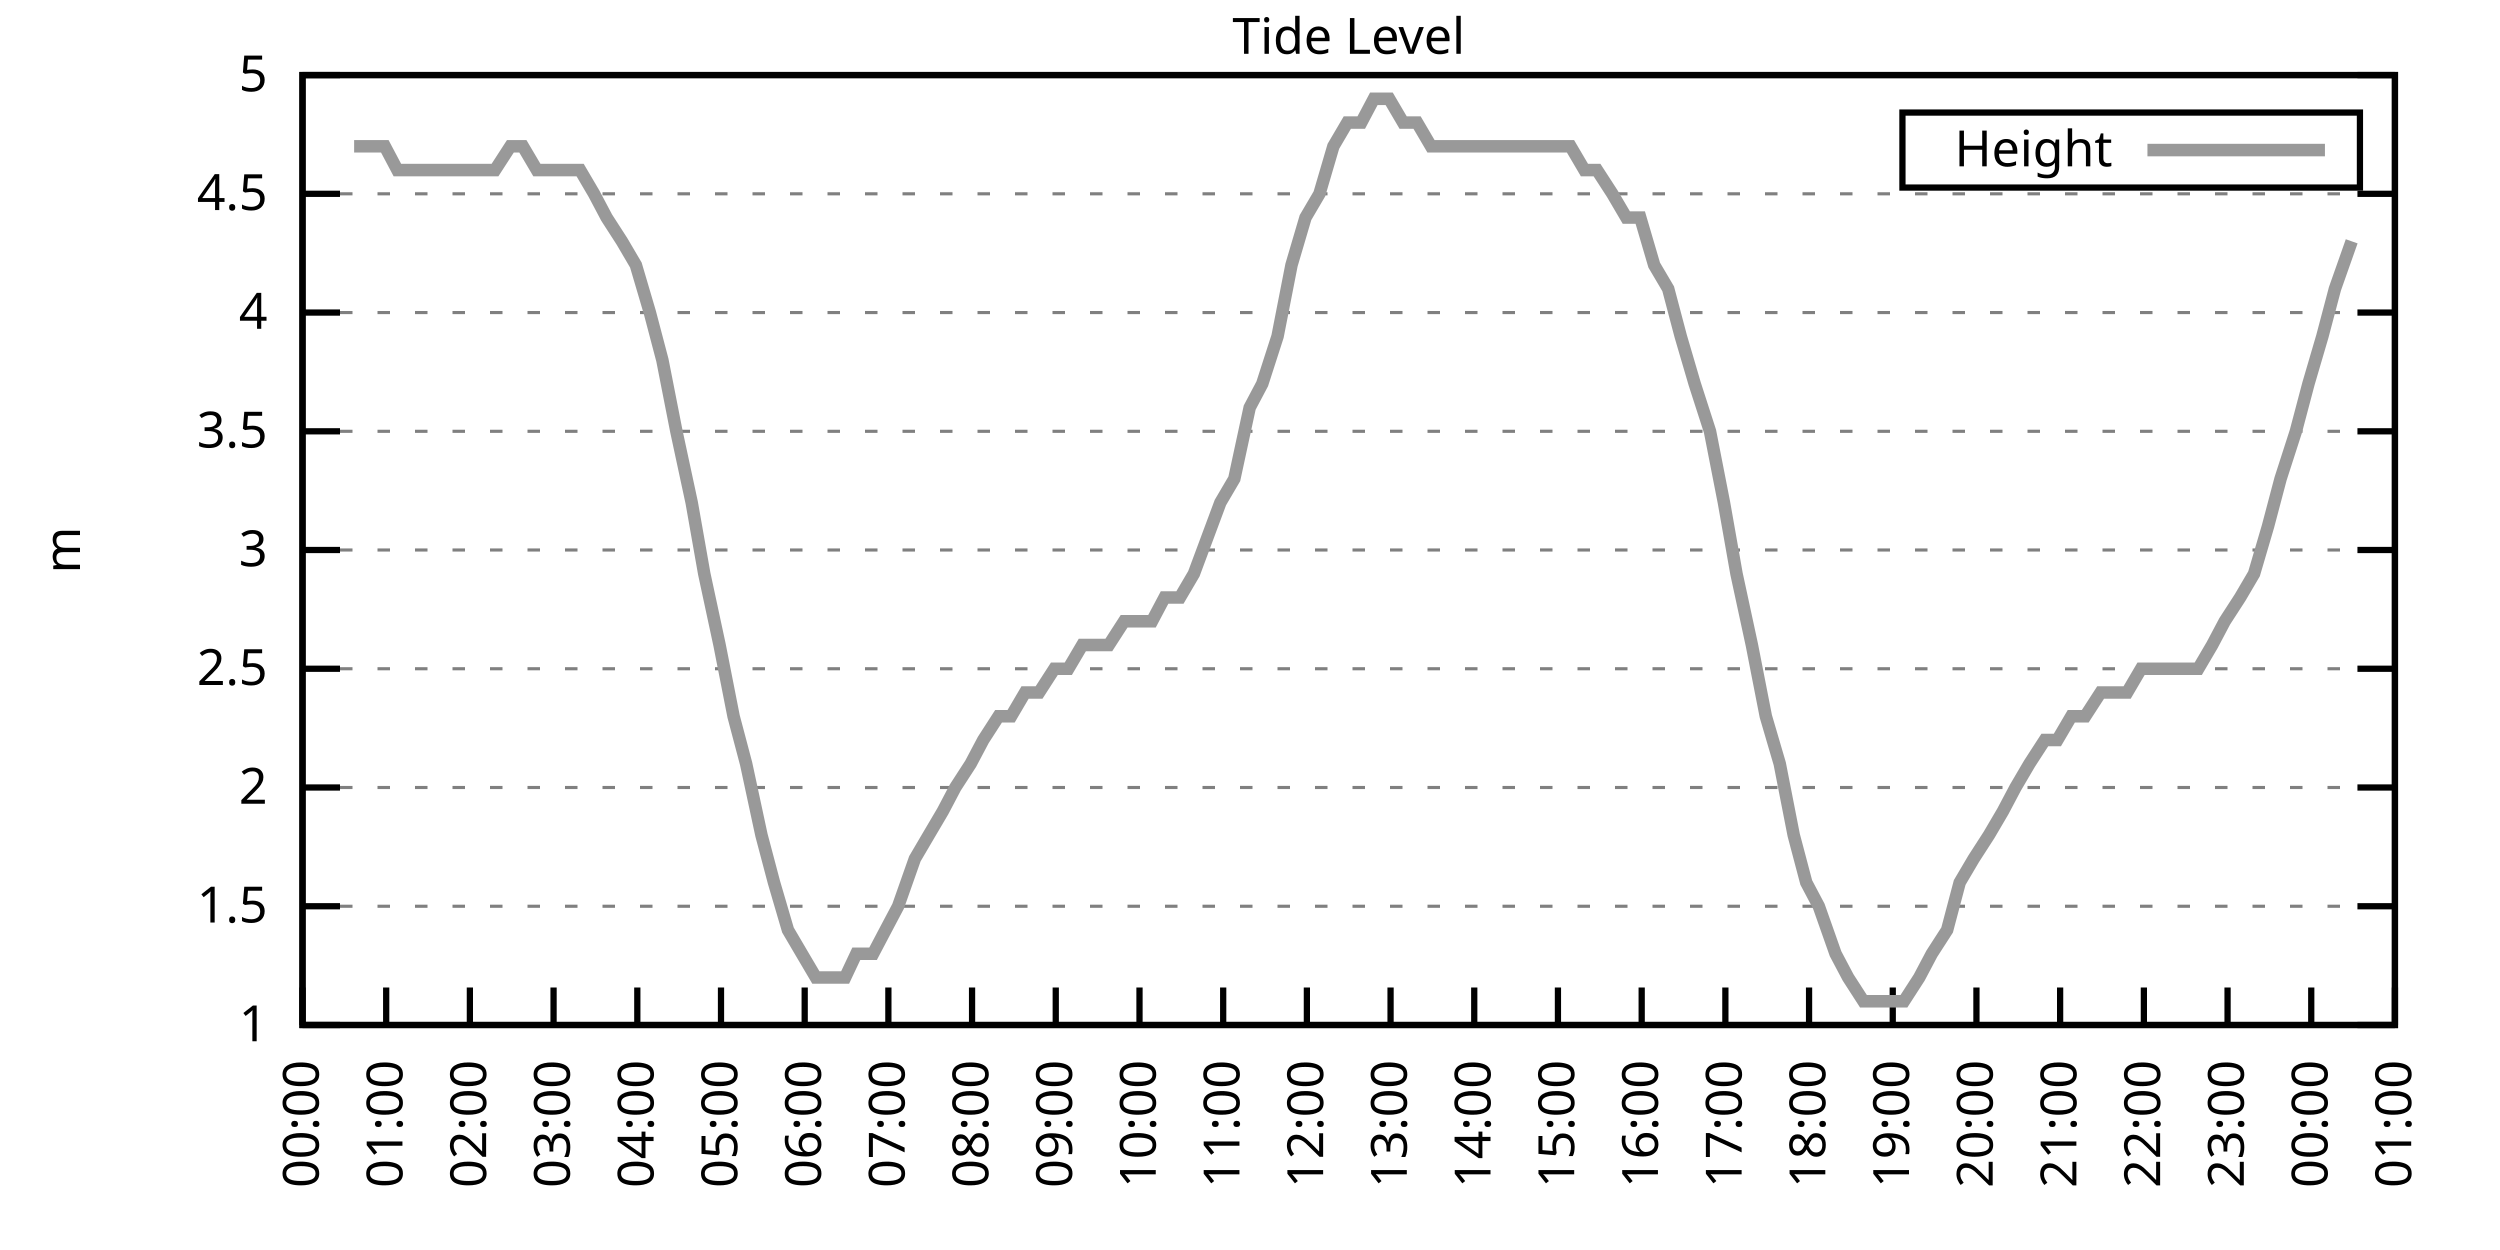
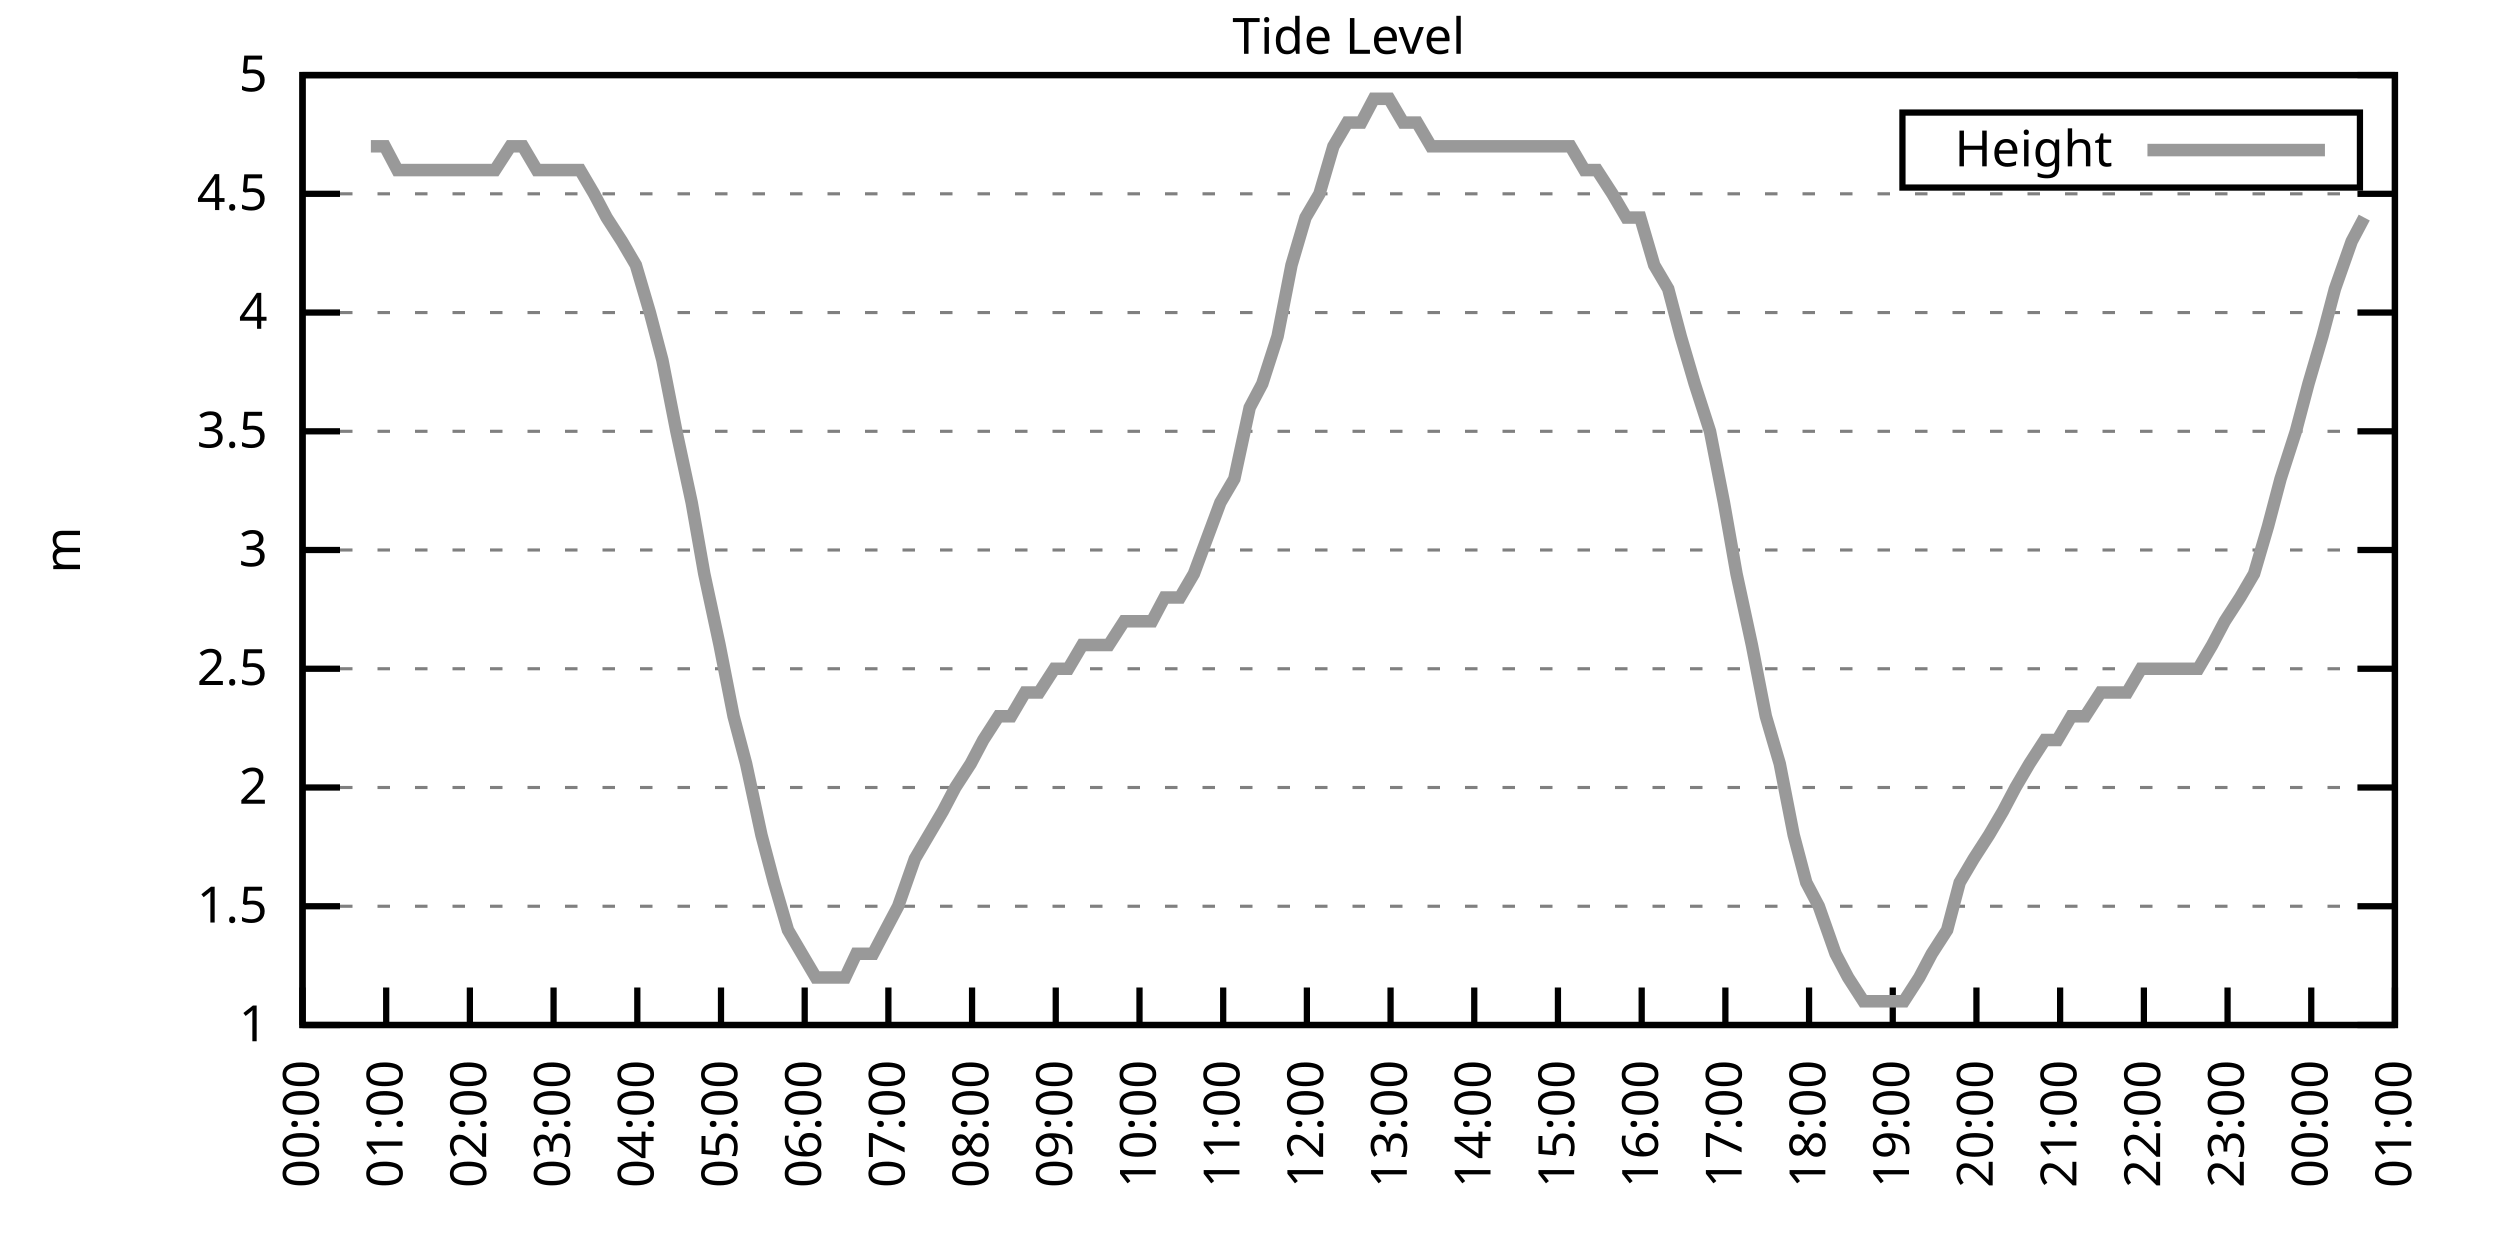
<svg xmlns="http://www.w3.org/2000/svg" xmlns:xlink="http://www.w3.org/1999/xlink" width="400" height="200" viewBox="0 0 400 200">
  <g id="gnuplot_canvas">
    <rect x="0" y="0" width="400" height="200" fill="none" />
    <defs>
      <circle id="gpDot" r="0.5" stroke-width="0.5" stroke="currentColor" />
      <path id="gpPt0" stroke-width="0.333" stroke="currentColor" d="M-1,0 h2 M0,-1 v2" />
      <path id="gpPt1" stroke-width="0.333" stroke="currentColor" d="M-1,-1 L1,1 M1,-1 L-1,1" />
      <path id="gpPt2" stroke-width="0.333" stroke="currentColor" d="M-1,0 L1,0 M0,-1 L0,1 M-1,-1 L1,1 M-1,1 L1,-1" />
      <rect id="gpPt3" stroke-width="0.333" stroke="currentColor" x="-1" y="-1" width="2" height="2" />
      <rect id="gpPt4" stroke-width="0.333" stroke="currentColor" fill="currentColor" x="-1" y="-1" width="2" height="2" />
      <circle id="gpPt5" stroke-width="0.333" stroke="currentColor" cx="0" cy="0" r="1" />
      <use xlink:href="#gpPt5" id="gpPt6" fill="currentColor" stroke="none" />
      <path id="gpPt7" stroke-width="0.333" stroke="currentColor" d="M0,-1.33 L-1.33,0.67 L1.33,0.67 z" />
      <use xlink:href="#gpPt7" id="gpPt8" fill="currentColor" stroke="none" />
      <use xlink:href="#gpPt7" id="gpPt9" stroke="currentColor" transform="rotate(180)" />
      <use xlink:href="#gpPt9" id="gpPt10" fill="currentColor" stroke="none" />
      <use xlink:href="#gpPt3" id="gpPt11" stroke="currentColor" transform="rotate(45)" />
      <use xlink:href="#gpPt11" id="gpPt12" fill="currentColor" stroke="none" />
      <path id="gpPt13" stroke-width="0.333" stroke="currentColor" d="M0,1.330 L1.265,0.411 L0.782,-1.067 L-0.782,-1.076 L-1.265,0.411 z" />
      <use xlink:href="#gpPt13" id="gpPt14" fill="currentColor" stroke="none" />
      <filter id="textbox" filterUnits="objectBoundingBox" x="0" y="0" height="1" width="1">
        <feFlood flood-color="white" flood-opacity="1" result="bgnd" />
        <feComposite in="SourceGraphic" in2="bgnd" operator="atop" />
      </filter>
      <filter id="greybox" filterUnits="objectBoundingBox" x="0" y="0" height="1" width="1">
        <feFlood flood-color="lightgrey" flood-opacity="1" result="grey" />
        <feComposite in="SourceGraphic" in2="grey" operator="atop" />
      </filter>
    </defs>
    <g fill="none" color="white" stroke="currentColor" stroke-width="1.00" stroke-linecap="butt" stroke-linejoin="miter">
</g>
    <g fill="none" color="black" stroke="currentColor" stroke-width="1.00" stroke-linecap="butt" stroke-linejoin="miter">
      <g stroke="none" shape-rendering="crispEdges">
        <polygon fill="rgb(255, 255, 255)" points="48.40,164.00 383.18,164.00 383.18,12.02 48.40,12.02 " />
      </g>
    </g>
    <g fill="none" color="black" stroke="currentColor" stroke-width="1.00" stroke-linecap="butt" stroke-linejoin="miter">
</g>
    <g fill="none" color="black" stroke="black" stroke-width="0.50" stroke-linecap="butt" stroke-linejoin="miter">
</g>
    <g fill="none" color="gray" stroke="currentColor" stroke-width="0.50" stroke-linecap="butt" stroke-linejoin="miter">
      <path stroke="gray" stroke-dasharray="2,4" class="gridline" d="M48.40,164.00 L383.19,164.00  " />
    </g>
    <g fill="none" color="gray" stroke="gray" stroke-width="1.00" stroke-linecap="butt" stroke-linejoin="miter">
</g>
    <g fill="none" color="black" stroke="currentColor" stroke-width="1.00" stroke-linecap="butt" stroke-linejoin="miter">
      <path stroke="black" d="M48.40,164.00 L54.40,164.00 M383.19,164.00 L377.19,164.00  " />
      <g transform="translate(42.80,166.60)" stroke="none" fill="black" font-family="Sans" font-size="8.00" text-anchor="end">
        <text>
          <tspan font-family="Sans"> 1</tspan>
        </text>
      </g>
    </g>
    <g fill="none" color="black" stroke="currentColor" stroke-width="1.00" stroke-linecap="butt" stroke-linejoin="miter">
</g>
    <g fill="none" color="black" stroke="black" stroke-width="0.50" stroke-linecap="butt" stroke-linejoin="miter">
</g>
    <g fill="none" color="gray" stroke="currentColor" stroke-width="0.50" stroke-linecap="butt" stroke-linejoin="miter">
      <path stroke="gray" stroke-dasharray="2,4" class="gridline" d="M48.40,145.00 L383.19,145.00  " />
    </g>
    <g fill="none" color="gray" stroke="gray" stroke-width="1.00" stroke-linecap="butt" stroke-linejoin="miter">
</g>
    <g fill="none" color="black" stroke="currentColor" stroke-width="1.00" stroke-linecap="butt" stroke-linejoin="miter">
      <path stroke="black" d="M48.40,145.00 L54.40,145.00 M383.19,145.00 L377.19,145.00  " />
      <g transform="translate(42.80,147.60)" stroke="none" fill="black" font-family="Sans" font-size="8.00" text-anchor="end">
        <text>
          <tspan font-family="Sans"> 1.5</tspan>
        </text>
      </g>
    </g>
    <g fill="none" color="black" stroke="currentColor" stroke-width="1.00" stroke-linecap="butt" stroke-linejoin="miter">
</g>
    <g fill="none" color="black" stroke="black" stroke-width="0.50" stroke-linecap="butt" stroke-linejoin="miter">
</g>
    <g fill="none" color="gray" stroke="currentColor" stroke-width="0.50" stroke-linecap="butt" stroke-linejoin="miter">
      <path stroke="gray" stroke-dasharray="2,4" class="gridline" d="M48.40,126.00 L383.19,126.00  " />
    </g>
    <g fill="none" color="gray" stroke="gray" stroke-width="1.00" stroke-linecap="butt" stroke-linejoin="miter">
</g>
    <g fill="none" color="black" stroke="currentColor" stroke-width="1.00" stroke-linecap="butt" stroke-linejoin="miter">
      <path stroke="black" d="M48.40,126.00 L54.40,126.00 M383.19,126.00 L377.19,126.00  " />
      <g transform="translate(42.80,128.60)" stroke="none" fill="black" font-family="Sans" font-size="8.00" text-anchor="end">
        <text>
          <tspan font-family="Sans"> 2</tspan>
        </text>
      </g>
    </g>
    <g fill="none" color="black" stroke="currentColor" stroke-width="1.00" stroke-linecap="butt" stroke-linejoin="miter">
</g>
    <g fill="none" color="black" stroke="black" stroke-width="0.50" stroke-linecap="butt" stroke-linejoin="miter">
</g>
    <g fill="none" color="gray" stroke="currentColor" stroke-width="0.50" stroke-linecap="butt" stroke-linejoin="miter">
      <path stroke="gray" stroke-dasharray="2,4" class="gridline" d="M48.40,107.00 L383.19,107.00  " />
    </g>
    <g fill="none" color="gray" stroke="gray" stroke-width="1.00" stroke-linecap="butt" stroke-linejoin="miter">
</g>
    <g fill="none" color="black" stroke="currentColor" stroke-width="1.00" stroke-linecap="butt" stroke-linejoin="miter">
      <path stroke="black" d="M48.40,107.00 L54.40,107.00 M383.19,107.00 L377.19,107.00  " />
      <g transform="translate(42.80,109.60)" stroke="none" fill="black" font-family="Sans" font-size="8.00" text-anchor="end">
        <text>
          <tspan font-family="Sans"> 2.5</tspan>
        </text>
      </g>
    </g>
    <g fill="none" color="black" stroke="currentColor" stroke-width="1.00" stroke-linecap="butt" stroke-linejoin="miter">
</g>
    <g fill="none" color="black" stroke="black" stroke-width="0.50" stroke-linecap="butt" stroke-linejoin="miter">
</g>
    <g fill="none" color="gray" stroke="currentColor" stroke-width="0.50" stroke-linecap="butt" stroke-linejoin="miter">
      <path stroke="gray" stroke-dasharray="2,4" class="gridline" d="M48.40,88.00 L383.19,88.00  " />
    </g>
    <g fill="none" color="gray" stroke="gray" stroke-width="1.00" stroke-linecap="butt" stroke-linejoin="miter">
</g>
    <g fill="none" color="black" stroke="currentColor" stroke-width="1.00" stroke-linecap="butt" stroke-linejoin="miter">
      <path stroke="black" d="M48.40,88.00 L54.40,88.00 M383.19,88.00 L377.19,88.00  " />
      <g transform="translate(42.80,90.60)" stroke="none" fill="black" font-family="Sans" font-size="8.00" text-anchor="end">
        <text>
          <tspan font-family="Sans"> 3</tspan>
        </text>
      </g>
    </g>
    <g fill="none" color="black" stroke="currentColor" stroke-width="1.00" stroke-linecap="butt" stroke-linejoin="miter">
</g>
    <g fill="none" color="black" stroke="black" stroke-width="0.50" stroke-linecap="butt" stroke-linejoin="miter">
</g>
    <g fill="none" color="gray" stroke="currentColor" stroke-width="0.50" stroke-linecap="butt" stroke-linejoin="miter">
      <path stroke="gray" stroke-dasharray="2,4" class="gridline" d="M48.40,69.01 L383.19,69.01  " />
    </g>
    <g fill="none" color="gray" stroke="gray" stroke-width="1.00" stroke-linecap="butt" stroke-linejoin="miter">
</g>
    <g fill="none" color="black" stroke="currentColor" stroke-width="1.00" stroke-linecap="butt" stroke-linejoin="miter">
      <path stroke="black" d="M48.40,69.01 L54.40,69.01 M383.19,69.01 L377.19,69.01  " />
      <g transform="translate(42.80,71.61)" stroke="none" fill="black" font-family="Sans" font-size="8.00" text-anchor="end">
        <text>
          <tspan font-family="Sans"> 3.5</tspan>
        </text>
      </g>
    </g>
    <g fill="none" color="black" stroke="currentColor" stroke-width="1.00" stroke-linecap="butt" stroke-linejoin="miter">
</g>
    <g fill="none" color="black" stroke="black" stroke-width="0.50" stroke-linecap="butt" stroke-linejoin="miter">
</g>
    <g fill="none" color="gray" stroke="currentColor" stroke-width="0.50" stroke-linecap="butt" stroke-linejoin="miter">
      <path stroke="gray" stroke-dasharray="2,4" class="gridline" d="M48.40,50.01 L383.19,50.01  " />
    </g>
    <g fill="none" color="gray" stroke="gray" stroke-width="1.00" stroke-linecap="butt" stroke-linejoin="miter">
</g>
    <g fill="none" color="black" stroke="currentColor" stroke-width="1.00" stroke-linecap="butt" stroke-linejoin="miter">
      <path stroke="black" d="M48.40,50.01 L54.40,50.01 M383.19,50.01 L377.19,50.01  " />
      <g transform="translate(42.80,52.61)" stroke="none" fill="black" font-family="Sans" font-size="8.00" text-anchor="end">
        <text>
          <tspan font-family="Sans"> 4</tspan>
        </text>
      </g>
    </g>
    <g fill="none" color="black" stroke="currentColor" stroke-width="1.00" stroke-linecap="butt" stroke-linejoin="miter">
</g>
    <g fill="none" color="black" stroke="black" stroke-width="0.50" stroke-linecap="butt" stroke-linejoin="miter">
</g>
    <g fill="none" color="gray" stroke="currentColor" stroke-width="0.50" stroke-linecap="butt" stroke-linejoin="miter">
      <path stroke="gray" stroke-dasharray="2,4" class="gridline" d="M48.40,31.01 L383.19,31.01  " />
    </g>
    <g fill="none" color="gray" stroke="gray" stroke-width="1.00" stroke-linecap="butt" stroke-linejoin="miter">
</g>
    <g fill="none" color="black" stroke="currentColor" stroke-width="1.00" stroke-linecap="butt" stroke-linejoin="miter">
      <path stroke="black" d="M48.40,31.01 L54.40,31.01 M383.19,31.01 L377.19,31.01  " />
      <g transform="translate(42.80,33.61)" stroke="none" fill="black" font-family="Sans" font-size="8.00" text-anchor="end">
        <text>
          <tspan font-family="Sans"> 4.5</tspan>
        </text>
      </g>
    </g>
    <g fill="none" color="black" stroke="currentColor" stroke-width="1.00" stroke-linecap="butt" stroke-linejoin="miter">
</g>
    <g fill="none" color="black" stroke="black" stroke-width="0.50" stroke-linecap="butt" stroke-linejoin="miter">
</g>
    <g fill="none" color="gray" stroke="currentColor" stroke-width="0.50" stroke-linecap="butt" stroke-linejoin="miter">
      <path stroke="gray" stroke-dasharray="2,4" class="gridline" d="M48.40,12.01 L383.19,12.01  " />
    </g>
    <g fill="none" color="gray" stroke="gray" stroke-width="1.00" stroke-linecap="butt" stroke-linejoin="miter">
</g>
    <g fill="none" color="black" stroke="currentColor" stroke-width="1.00" stroke-linecap="butt" stroke-linejoin="miter">
      <path stroke="black" d="M48.40,12.01 L54.40,12.01 M383.19,12.01 L377.19,12.01  " />
      <g transform="translate(42.80,14.61)" stroke="none" fill="black" font-family="Sans" font-size="8.00" text-anchor="end">
        <text>
          <tspan font-family="Sans"> 5</tspan>
        </text>
      </g>
    </g>
    <g fill="none" color="black" stroke="currentColor" stroke-width="1.00" stroke-linecap="butt" stroke-linejoin="miter">
      <path stroke="black" d="M48.40,164.00 L48.40,158.00  " />
      <g transform="translate(51.00,169.60) rotate(270.00)" stroke="none" fill="black" font-family="Sans" font-size="8.00" text-anchor="end">
        <text>
          <tspan font-family="Sans">00:00</tspan>
        </text>
      </g>
    </g>
    <g fill="none" color="black" stroke="currentColor" stroke-width="1.00" stroke-linecap="butt" stroke-linejoin="miter">
      <path stroke="black" d="M61.79,164.00 L61.79,158.00  " />
      <g transform="translate(64.39,169.60) rotate(270.00)" stroke="none" fill="black" font-family="Sans" font-size="8.00" text-anchor="end">
        <text>
          <tspan font-family="Sans">01:00</tspan>
        </text>
      </g>
    </g>
    <g fill="none" color="black" stroke="currentColor" stroke-width="1.00" stroke-linecap="butt" stroke-linejoin="miter">
      <path stroke="black" d="M75.18,164.00 L75.18,158.00  " />
      <g transform="translate(77.78,169.60) rotate(270.00)" stroke="none" fill="black" font-family="Sans" font-size="8.00" text-anchor="end">
        <text>
          <tspan font-family="Sans">02:00</tspan>
        </text>
      </g>
    </g>
    <g fill="none" color="black" stroke="currentColor" stroke-width="1.00" stroke-linecap="butt" stroke-linejoin="miter">
      <path stroke="black" d="M88.57,164.00 L88.57,158.00  " />
      <g transform="translate(91.17,169.60) rotate(270.00)" stroke="none" fill="black" font-family="Sans" font-size="8.00" text-anchor="end">
        <text>
          <tspan font-family="Sans">03:00</tspan>
        </text>
      </g>
    </g>
    <g fill="none" color="black" stroke="currentColor" stroke-width="1.00" stroke-linecap="butt" stroke-linejoin="miter">
      <path stroke="black" d="M101.97,164.00 L101.97,158.00  " />
      <g transform="translate(104.57,169.60) rotate(270.00)" stroke="none" fill="black" font-family="Sans" font-size="8.00" text-anchor="end">
        <text>
          <tspan font-family="Sans">04:00</tspan>
        </text>
      </g>
    </g>
    <g fill="none" color="black" stroke="currentColor" stroke-width="1.00" stroke-linecap="butt" stroke-linejoin="miter">
      <path stroke="black" d="M115.36,164.00 L115.36,158.00  " />
      <g transform="translate(117.96,169.60) rotate(270.00)" stroke="none" fill="black" font-family="Sans" font-size="8.00" text-anchor="end">
        <text>
          <tspan font-family="Sans">05:00</tspan>
        </text>
      </g>
    </g>
    <g fill="none" color="black" stroke="currentColor" stroke-width="1.00" stroke-linecap="butt" stroke-linejoin="miter">
      <path stroke="black" d="M128.75,164.00 L128.75,158.00  " />
      <g transform="translate(131.35,169.60) rotate(270.00)" stroke="none" fill="black" font-family="Sans" font-size="8.00" text-anchor="end">
        <text>
          <tspan font-family="Sans">06:00</tspan>
        </text>
      </g>
    </g>
    <g fill="none" color="black" stroke="currentColor" stroke-width="1.00" stroke-linecap="butt" stroke-linejoin="miter">
      <path stroke="black" d="M142.14,164.00 L142.14,158.00  " />
      <g transform="translate(144.74,169.60) rotate(270.00)" stroke="none" fill="black" font-family="Sans" font-size="8.00" text-anchor="end">
        <text>
          <tspan font-family="Sans">07:00</tspan>
        </text>
      </g>
    </g>
    <g fill="none" color="black" stroke="currentColor" stroke-width="1.00" stroke-linecap="butt" stroke-linejoin="miter">
      <path stroke="black" d="M155.53,164.00 L155.53,158.00  " />
      <g transform="translate(158.13,169.60) rotate(270.00)" stroke="none" fill="black" font-family="Sans" font-size="8.00" text-anchor="end">
        <text>
          <tspan font-family="Sans">08:00</tspan>
        </text>
      </g>
    </g>
    <g fill="none" color="black" stroke="currentColor" stroke-width="1.00" stroke-linecap="butt" stroke-linejoin="miter">
      <path stroke="black" d="M168.92,164.00 L168.92,158.00  " />
      <g transform="translate(171.52,169.60) rotate(270.00)" stroke="none" fill="black" font-family="Sans" font-size="8.00" text-anchor="end">
        <text>
          <tspan font-family="Sans">09:00</tspan>
        </text>
      </g>
    </g>
    <g fill="none" color="black" stroke="currentColor" stroke-width="1.00" stroke-linecap="butt" stroke-linejoin="miter">
      <path stroke="black" d="M182.32,164.00 L182.32,158.00  " />
      <g transform="translate(184.92,169.60) rotate(270.00)" stroke="none" fill="black" font-family="Sans" font-size="8.00" text-anchor="end">
        <text>
          <tspan font-family="Sans">10:00</tspan>
        </text>
      </g>
    </g>
    <g fill="none" color="black" stroke="currentColor" stroke-width="1.00" stroke-linecap="butt" stroke-linejoin="miter">
      <path stroke="black" d="M195.71,164.00 L195.71,158.00  " />
      <g transform="translate(198.31,169.60) rotate(270.00)" stroke="none" fill="black" font-family="Sans" font-size="8.00" text-anchor="end">
        <text>
          <tspan font-family="Sans">11:00</tspan>
        </text>
      </g>
    </g>
    <g fill="none" color="black" stroke="currentColor" stroke-width="1.00" stroke-linecap="butt" stroke-linejoin="miter">
      <path stroke="black" d="M209.10,164.00 L209.10,158.00  " />
      <g transform="translate(211.70,169.60) rotate(270.00)" stroke="none" fill="black" font-family="Sans" font-size="8.00" text-anchor="end">
        <text>
          <tspan font-family="Sans">12:00</tspan>
        </text>
      </g>
    </g>
    <g fill="none" color="black" stroke="currentColor" stroke-width="1.00" stroke-linecap="butt" stroke-linejoin="miter">
      <path stroke="black" d="M222.49,164.00 L222.49,158.00  " />
      <g transform="translate(225.09,169.60) rotate(270.00)" stroke="none" fill="black" font-family="Sans" font-size="8.00" text-anchor="end">
        <text>
          <tspan font-family="Sans">13:00</tspan>
        </text>
      </g>
    </g>
    <g fill="none" color="black" stroke="currentColor" stroke-width="1.00" stroke-linecap="butt" stroke-linejoin="miter">
      <path stroke="black" d="M235.88,164.00 L235.88,158.00  " />
      <g transform="translate(238.48,169.60) rotate(270.00)" stroke="none" fill="black" font-family="Sans" font-size="8.00" text-anchor="end">
        <text>
          <tspan font-family="Sans">14:00</tspan>
        </text>
      </g>
    </g>
    <g fill="none" color="black" stroke="currentColor" stroke-width="1.00" stroke-linecap="butt" stroke-linejoin="miter">
      <path stroke="black" d="M249.27,164.00 L249.27,158.00  " />
      <g transform="translate(251.87,169.60) rotate(270.00)" stroke="none" fill="black" font-family="Sans" font-size="8.00" text-anchor="end">
        <text>
          <tspan font-family="Sans">15:00</tspan>
        </text>
      </g>
    </g>
    <g fill="none" color="black" stroke="currentColor" stroke-width="1.00" stroke-linecap="butt" stroke-linejoin="miter">
      <path stroke="black" d="M262.67,164.00 L262.67,158.00  " />
      <g transform="translate(265.27,169.60) rotate(270.00)" stroke="none" fill="black" font-family="Sans" font-size="8.00" text-anchor="end">
        <text>
          <tspan font-family="Sans">16:00</tspan>
        </text>
      </g>
    </g>
    <g fill="none" color="black" stroke="currentColor" stroke-width="1.00" stroke-linecap="butt" stroke-linejoin="miter">
      <path stroke="black" d="M276.06,164.00 L276.06,158.00  " />
      <g transform="translate(278.66,169.60) rotate(270.00)" stroke="none" fill="black" font-family="Sans" font-size="8.00" text-anchor="end">
        <text>
          <tspan font-family="Sans">17:00</tspan>
        </text>
      </g>
    </g>
    <g fill="none" color="black" stroke="currentColor" stroke-width="1.00" stroke-linecap="butt" stroke-linejoin="miter">
      <path stroke="black" d="M289.45,164.00 L289.45,158.00  " />
      <g transform="translate(292.05,169.60) rotate(270.00)" stroke="none" fill="black" font-family="Sans" font-size="8.00" text-anchor="end">
        <text>
          <tspan font-family="Sans">18:00</tspan>
        </text>
      </g>
    </g>
    <g fill="none" color="black" stroke="currentColor" stroke-width="1.00" stroke-linecap="butt" stroke-linejoin="miter">
      <path stroke="black" d="M302.84,164.00 L302.84,158.00  " />
      <g transform="translate(305.44,169.60) rotate(270.00)" stroke="none" fill="black" font-family="Sans" font-size="8.00" text-anchor="end">
        <text>
          <tspan font-family="Sans">19:00</tspan>
        </text>
      </g>
    </g>
    <g fill="none" color="black" stroke="currentColor" stroke-width="1.00" stroke-linecap="butt" stroke-linejoin="miter">
      <path stroke="black" d="M316.23,164.00 L316.23,158.00  " />
      <g transform="translate(318.83,169.60) rotate(270.00)" stroke="none" fill="black" font-family="Sans" font-size="8.00" text-anchor="end">
        <text>
          <tspan font-family="Sans">20:00</tspan>
        </text>
      </g>
    </g>
    <g fill="none" color="black" stroke="currentColor" stroke-width="1.00" stroke-linecap="butt" stroke-linejoin="miter">
      <path stroke="black" d="M329.62,164.00 L329.62,158.00  " />
      <g transform="translate(332.22,169.60) rotate(270.00)" stroke="none" fill="black" font-family="Sans" font-size="8.00" text-anchor="end">
        <text>
          <tspan font-family="Sans">21:00</tspan>
        </text>
      </g>
    </g>
    <g fill="none" color="black" stroke="currentColor" stroke-width="1.00" stroke-linecap="butt" stroke-linejoin="miter">
      <path stroke="black" d="M343.02,164.00 L343.02,158.00  " />
      <g transform="translate(345.62,169.60) rotate(270.00)" stroke="none" fill="black" font-family="Sans" font-size="8.00" text-anchor="end">
        <text>
          <tspan font-family="Sans">22:00</tspan>
        </text>
      </g>
    </g>
    <g fill="none" color="black" stroke="currentColor" stroke-width="1.00" stroke-linecap="butt" stroke-linejoin="miter">
      <path stroke="black" d="M356.41,164.00 L356.41,158.00  " />
      <g transform="translate(359.01,169.60) rotate(270.00)" stroke="none" fill="black" font-family="Sans" font-size="8.00" text-anchor="end">
        <text>
          <tspan font-family="Sans">23:00</tspan>
        </text>
      </g>
    </g>
    <g fill="none" color="black" stroke="currentColor" stroke-width="1.00" stroke-linecap="butt" stroke-linejoin="miter">
      <path stroke="black" d="M369.80,164.00 L369.80,158.00  " />
      <g transform="translate(372.40,169.60) rotate(270.00)" stroke="none" fill="black" font-family="Sans" font-size="8.00" text-anchor="end">
        <text>
          <tspan font-family="Sans">00:00</tspan>
        </text>
      </g>
    </g>
    <g fill="none" color="black" stroke="currentColor" stroke-width="1.00" stroke-linecap="butt" stroke-linejoin="miter">
      <path stroke="black" d="M383.19,164.00 L383.19,158.00  " />
      <g transform="translate(385.79,169.60) rotate(270.00)" stroke="none" fill="black" font-family="Sans" font-size="8.00" text-anchor="end">
        <text>
          <tspan font-family="Sans">01:00</tspan>
        </text>
      </g>
    </g>
    <g fill="none" color="black" stroke="currentColor" stroke-width="1.00" stroke-linecap="butt" stroke-linejoin="miter">
</g>
    <g fill="none" color="black" stroke="currentColor" stroke-width="1.00" stroke-linecap="butt" stroke-linejoin="miter">
      <path stroke="black" d="M48.40,12.01 L48.40,164.00 L383.19,164.00 L383.19,12.01 L48.40,12.01 Z  " />
    </g>
    <g fill="none" color="black" stroke="currentColor" stroke-width="1.00" stroke-linecap="butt" stroke-linejoin="miter">
</g>
    <g fill="none" color="black" stroke="currentColor" stroke-width="1.00" stroke-linecap="butt" stroke-linejoin="miter">
      <path stroke="black" d="M304.39,30.01 L304.39,18.01 L377.59,18.01 L377.59,30.01 L304.39,30.01 Z  " />
    </g>
    <g id="Tide_level_plot_1">
      <g fill="none" color="white" stroke="black" stroke-width="2.00" stroke-linecap="butt" stroke-linejoin="miter">
</g>
      <g fill="none" color="black" stroke="currentColor" stroke-width="2.00" stroke-linecap="butt" stroke-linejoin="miter">
        <g transform="translate(337.99,26.61)" stroke="none" fill="black" font-family="Sans" font-size="8.00" text-anchor="end">
          <text>
            <tspan font-family="Sans">Height</tspan>
          </text>
        </g>
      </g>
      <g fill="none" color="black" stroke="currentColor" stroke-width="2.00" stroke-linecap="butt" stroke-linejoin="miter">
-         <path stroke="rgb(153, 153, 153)" d="M343.59,24.01 L371.99,24.01 M56.66,23.41 L59.34,23.41 L61.57,23.41 L63.58,27.21 L66.03,27.21 L68.04,27.21   L70.50,27.21 L72.28,27.21 L74.96,27.21 L76.75,27.21 L79.20,27.21 L81.66,23.41 L83.66,23.41 L85.90,27.21   L88.35,27.21 L90.36,27.21 L92.82,27.21 L95.05,31.01 L97.06,34.81 L99.51,38.61 L101.74,42.41 L103.98,50.01   L105.98,57.61 L108.22,69.01 L110.67,80.41 L112.68,91.80 L115.13,103.20 L117.37,114.60 L119.38,122.20 L121.83,133.60   L123.84,141.20 L126.07,148.80 L128.30,152.60 L130.54,156.40 L132.77,156.40 L135.22,156.40 L137.01,152.60 L139.69,152.60   L141.69,148.80 L143.70,145.00 L146.38,137.40 L148.61,133.60 L150.85,129.80 L152.85,126.00 L155.31,122.20 L157.32,118.40   L159.77,114.60 L161.78,114.60 L164.01,110.80 L166.25,110.80 L168.70,107.00 L170.93,107.00 L173.17,103.20 L175.40,103.20   L177.41,103.20 L179.86,99.40 L182.09,99.40 L184.32,99.40 L186.33,95.60 L188.79,95.60 L191.02,91.80 L195.26,80.41   L197.49,76.61 L199.95,65.21 L201.96,61.41 L204.41,53.81 L206.64,42.41 L208.88,34.81 L211.11,31.01 L213.34,23.41   L215.57,19.61 L217.80,19.61 L219.81,15.81 L222.27,15.81 L224.50,19.61 L226.73,19.61 L228.96,23.41 L231.20,23.41   L233.43,23.41 L235.66,23.41 L237.89,23.41 L240.12,23.41 L242.36,23.41 L244.59,23.41 L246.82,23.41 L249.05,23.41   L251.28,23.41 L253.51,27.21 L255.52,27.21 L257.98,31.01 L260.21,34.81 L262.44,34.81 L264.67,42.41 L266.91,46.21   L268.92,53.81 L271.15,61.41 L273.60,69.01 L275.83,80.41 L277.84,91.80 L280.30,103.20 L282.53,114.60 L284.76,122.20   L286.99,133.60 L289.00,141.20 L291.01,145.00 L293.69,152.60 L295.70,156.40 L298.15,160.20 L300.16,160.20 L302.62,160.20   L304.63,160.20 L307.08,156.40 L309.09,152.60 L311.54,148.80 L313.55,141.20 L315.79,137.40 L318.24,133.60 L320.47,129.80   L322.48,126.00 L324.71,122.20 L327.17,118.40 L329.18,118.40 L331.41,114.60 L333.64,114.60 L336.10,110.80 L338.10,110.80   L340.34,110.80 L342.57,107.00 L345.02,107.00 L347.26,107.00 L349.26,107.00 L351.72,107.00 L353.95,103.20 L355.96,99.40   L358.42,95.60 L360.65,91.80 L362.88,84.21 L364.89,76.61 L367.34,69.01 L369.35,61.41 L371.58,53.81 L373.59,46.21   L376.27,38.61  " />
+         <path stroke="rgb(153, 153, 153)" d="M343.59,24.01 L371.99,24.01 M59.34,23.41 L61.57,23.41 L63.58,27.21 L66.03,27.21 L68.04,27.21 L70.50,27.21   L72.28,27.21 L74.96,27.21 L76.75,27.21 L79.20,27.21 L81.66,23.41 L83.66,23.41 L85.90,27.21 L88.35,27.21   L90.36,27.21 L92.82,27.21 L95.05,31.01 L97.06,34.81 L99.51,38.61 L101.74,42.41 L103.98,50.01 L105.98,57.61   L108.22,69.01 L110.67,80.41 L112.68,91.80 L115.13,103.20 L117.37,114.60 L119.38,122.20 L121.83,133.60 L123.84,141.20   L126.07,148.80 L128.30,152.60 L130.54,156.40 L132.77,156.40 L135.22,156.40 L137.01,152.60 L139.69,152.60 L141.69,148.80   L143.70,145.00 L146.38,137.40 L148.61,133.60 L150.85,129.80 L152.85,126.00 L155.31,122.20 L157.32,118.40 L159.77,114.60   L161.78,114.60 L164.01,110.80 L166.25,110.80 L168.70,107.00 L170.93,107.00 L173.17,103.20 L175.40,103.20 L177.41,103.20   L179.86,99.40 L182.09,99.40 L184.32,99.40 L186.33,95.60 L188.79,95.60 L191.02,91.80 L195.26,80.41 L197.49,76.61   L199.95,65.21 L201.96,61.41 L204.41,53.81 L206.64,42.41 L208.88,34.81 L211.11,31.01 L213.34,23.41 L215.57,19.61   L217.80,19.61 L219.81,15.81 L222.27,15.81 L224.50,19.61 L226.73,19.61 L228.96,23.41 L231.20,23.41 L233.43,23.41   L235.66,23.41 L237.89,23.41 L240.12,23.41 L242.36,23.41 L244.59,23.41 L246.82,23.41 L249.05,23.41 L251.28,23.41   L253.51,27.21 L255.52,27.21 L257.98,31.01 L260.21,34.81 L262.44,34.81 L264.67,42.41 L266.91,46.21 L268.92,53.81   L271.15,61.41 L273.60,69.01 L275.83,80.41 L277.84,91.80 L280.30,103.20 L282.53,114.60 L284.76,122.20 L286.99,133.60   L289.00,141.20 L291.01,145.00 L293.69,152.60 L295.70,156.40 L298.15,160.20 L300.16,160.20 L302.62,160.20 L304.63,160.20   L307.08,156.40 L309.09,152.60 L311.54,148.80 L313.55,141.20 L315.79,137.40 L318.24,133.60 L320.47,129.80 L322.48,126.00   L324.71,122.20 L327.17,118.40 L329.18,118.40 L331.41,114.60 L333.64,114.60 L336.10,110.80 L338.10,110.80 L340.34,110.80   L342.57,107.00 L345.02,107.00 L347.26,107.00 L349.26,107.00 L351.72,107.00 L353.95,103.20 L355.96,99.40 L358.42,95.60   L360.65,91.80 L362.88,84.21 L364.89,76.61 L367.34,69.01 L369.35,61.41 L371.58,53.81 L373.59,46.21 L376.27,38.61   L378.28,34.81  " />
      </g>
    </g>
    <g fill="none" color="black" stroke="currentColor" stroke-width="2.00" stroke-linecap="butt" stroke-linejoin="miter">
</g>
    <g fill="none" color="black" stroke="black" stroke-width="1.00" stroke-linecap="butt" stroke-linejoin="miter">
</g>
    <g fill="none" color="black" stroke="currentColor" stroke-width="1.00" stroke-linecap="butt" stroke-linejoin="miter">
      <path stroke="black" d="M48.40,12.01 L48.40,164.00 L383.19,164.00 L383.19,12.01 L48.40,12.01 Z  " />
      <g transform="translate(12.80,88.01) rotate(270.00)" stroke="none" fill="black" font-family="Sans" font-size="8.00" text-anchor="middle">
        <text>
          <tspan font-family="Sans">m</tspan>
        </text>
      </g>
    </g>
    <g fill="none" color="black" stroke="currentColor" stroke-width="1.00" stroke-linecap="butt" stroke-linejoin="miter">
</g>
    <g fill="none" color="black" stroke="currentColor" stroke-width="1.00" stroke-linecap="butt" stroke-linejoin="miter">
      <g transform="translate(215.79,8.61)" stroke="none" fill="black" font-family="Sans" font-size="8.00" text-anchor="middle">
        <text>
          <tspan font-family="Sans">Tide Level</tspan>
        </text>
      </g>
    </g>
    <g fill="none" color="black" stroke="currentColor" stroke-width="1.00" stroke-linecap="butt" stroke-linejoin="miter">
</g>
  </g>
</svg>
